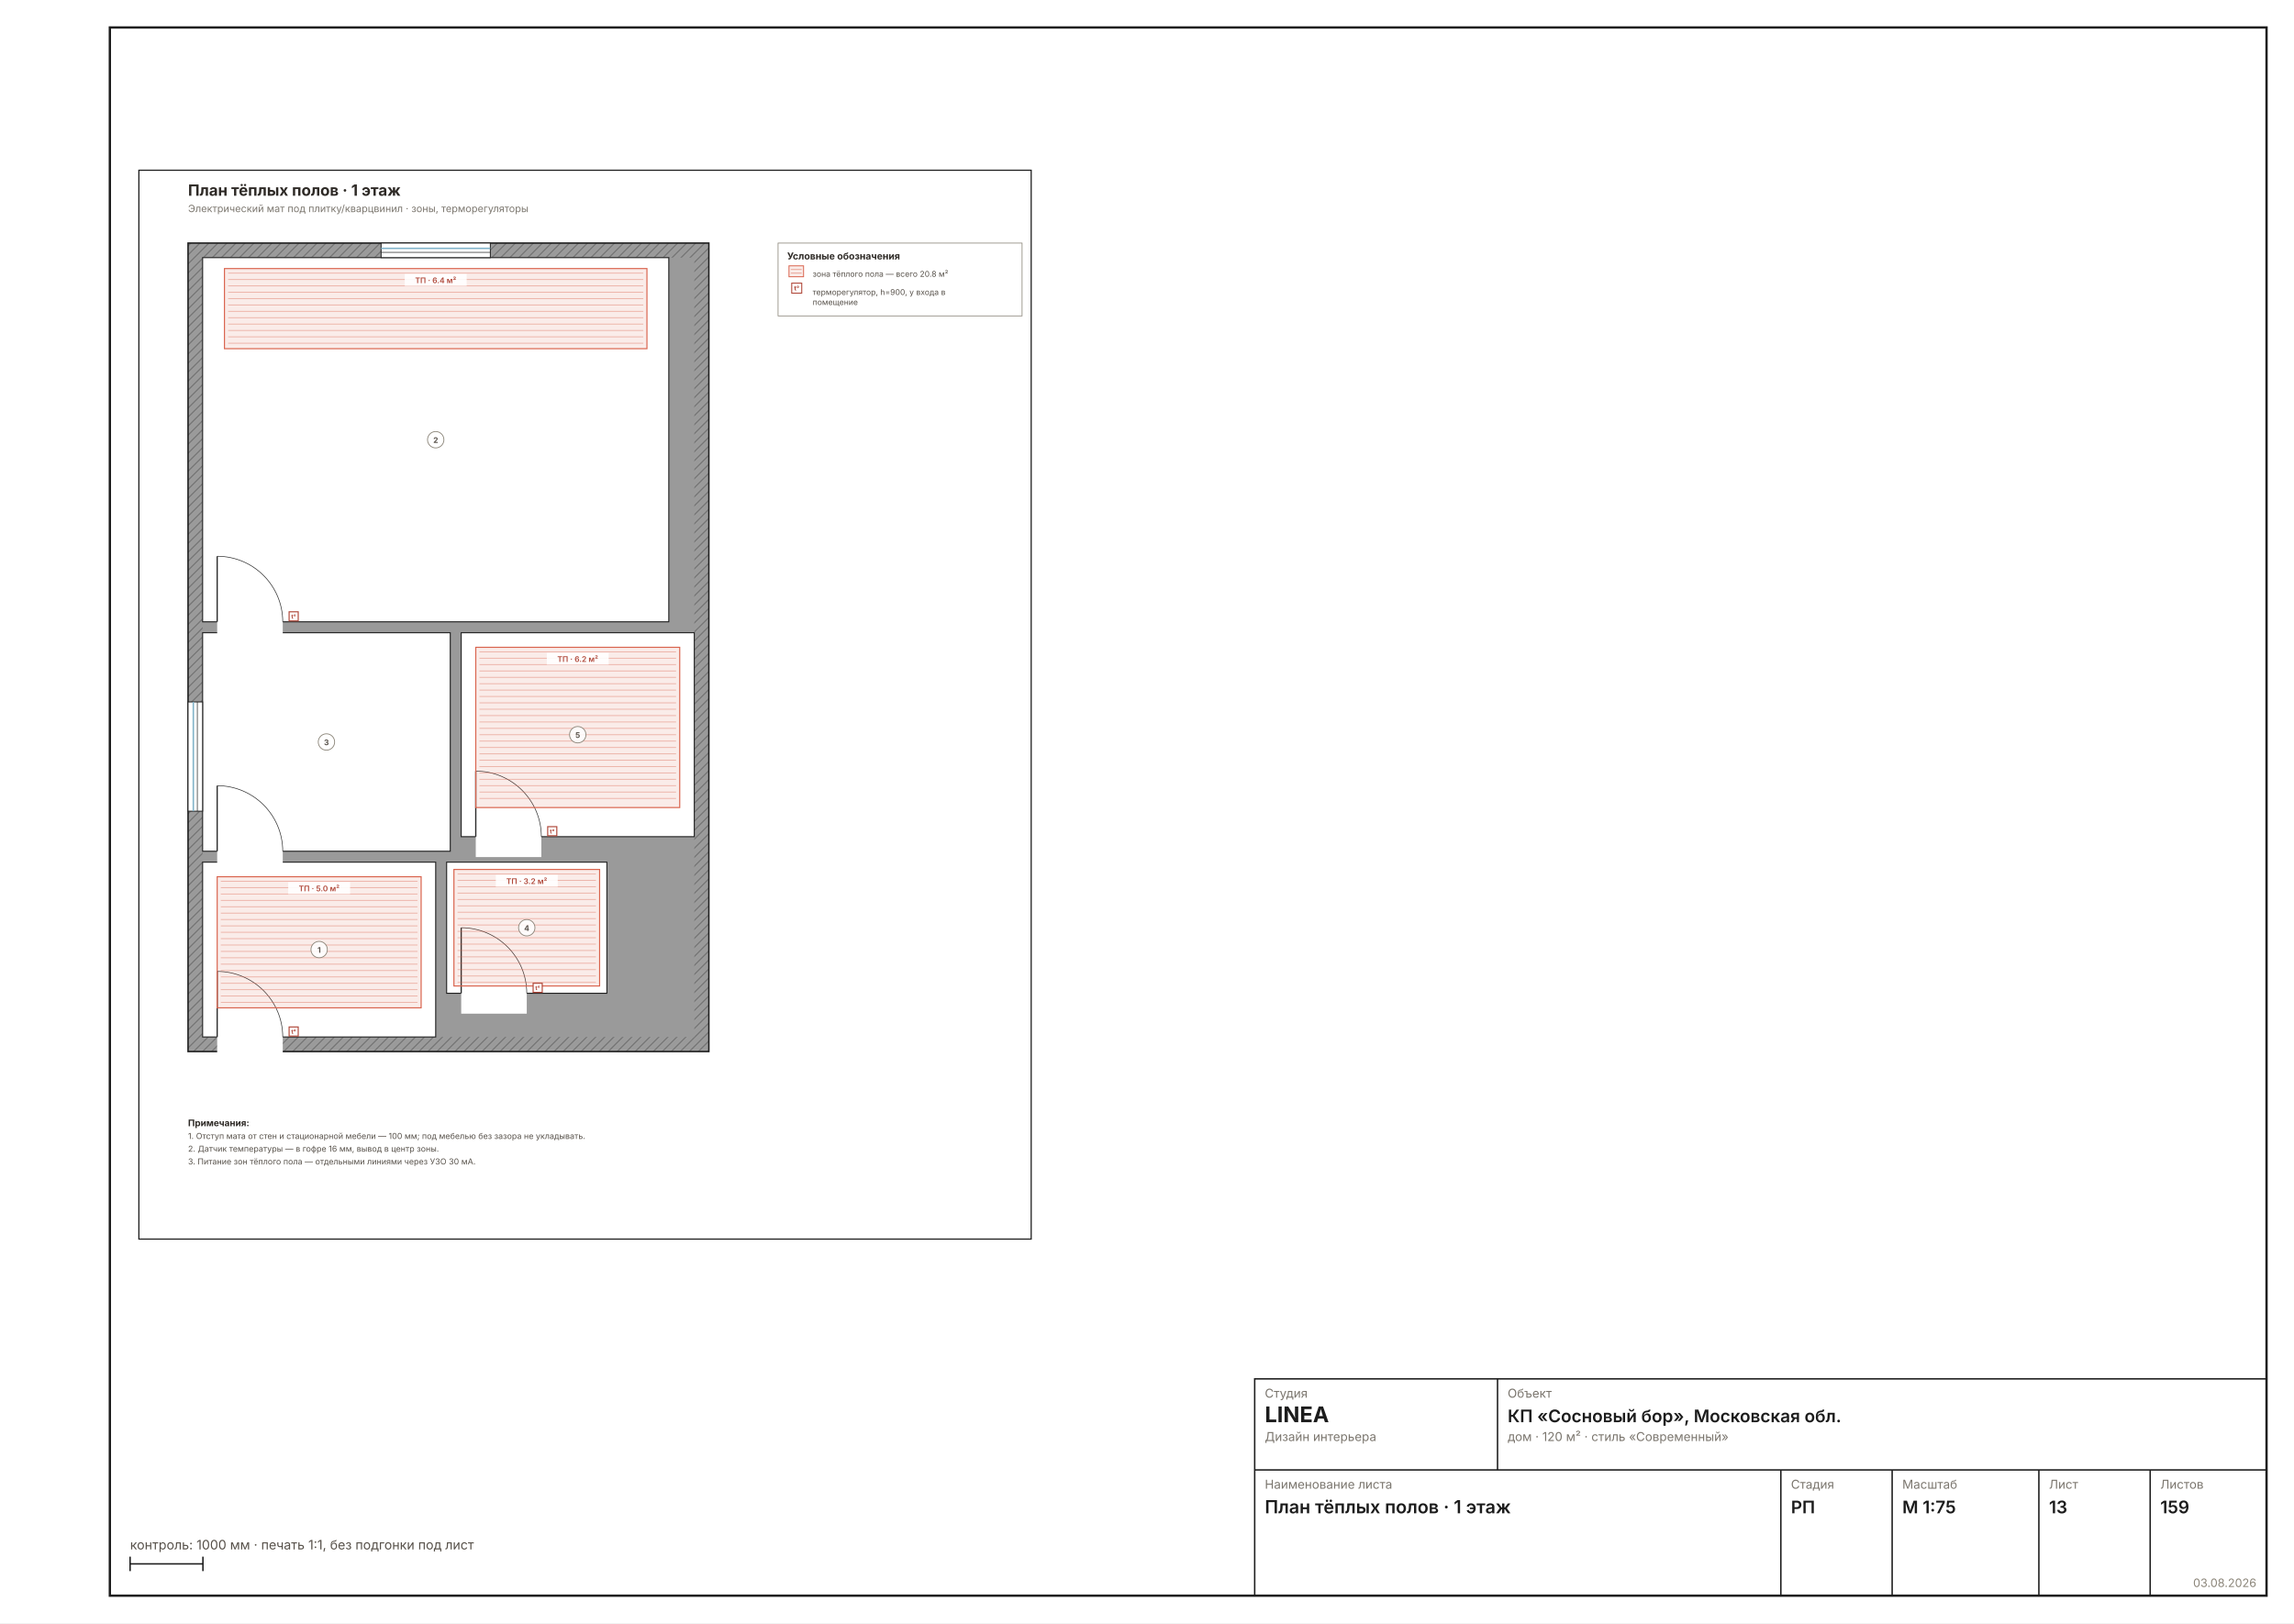
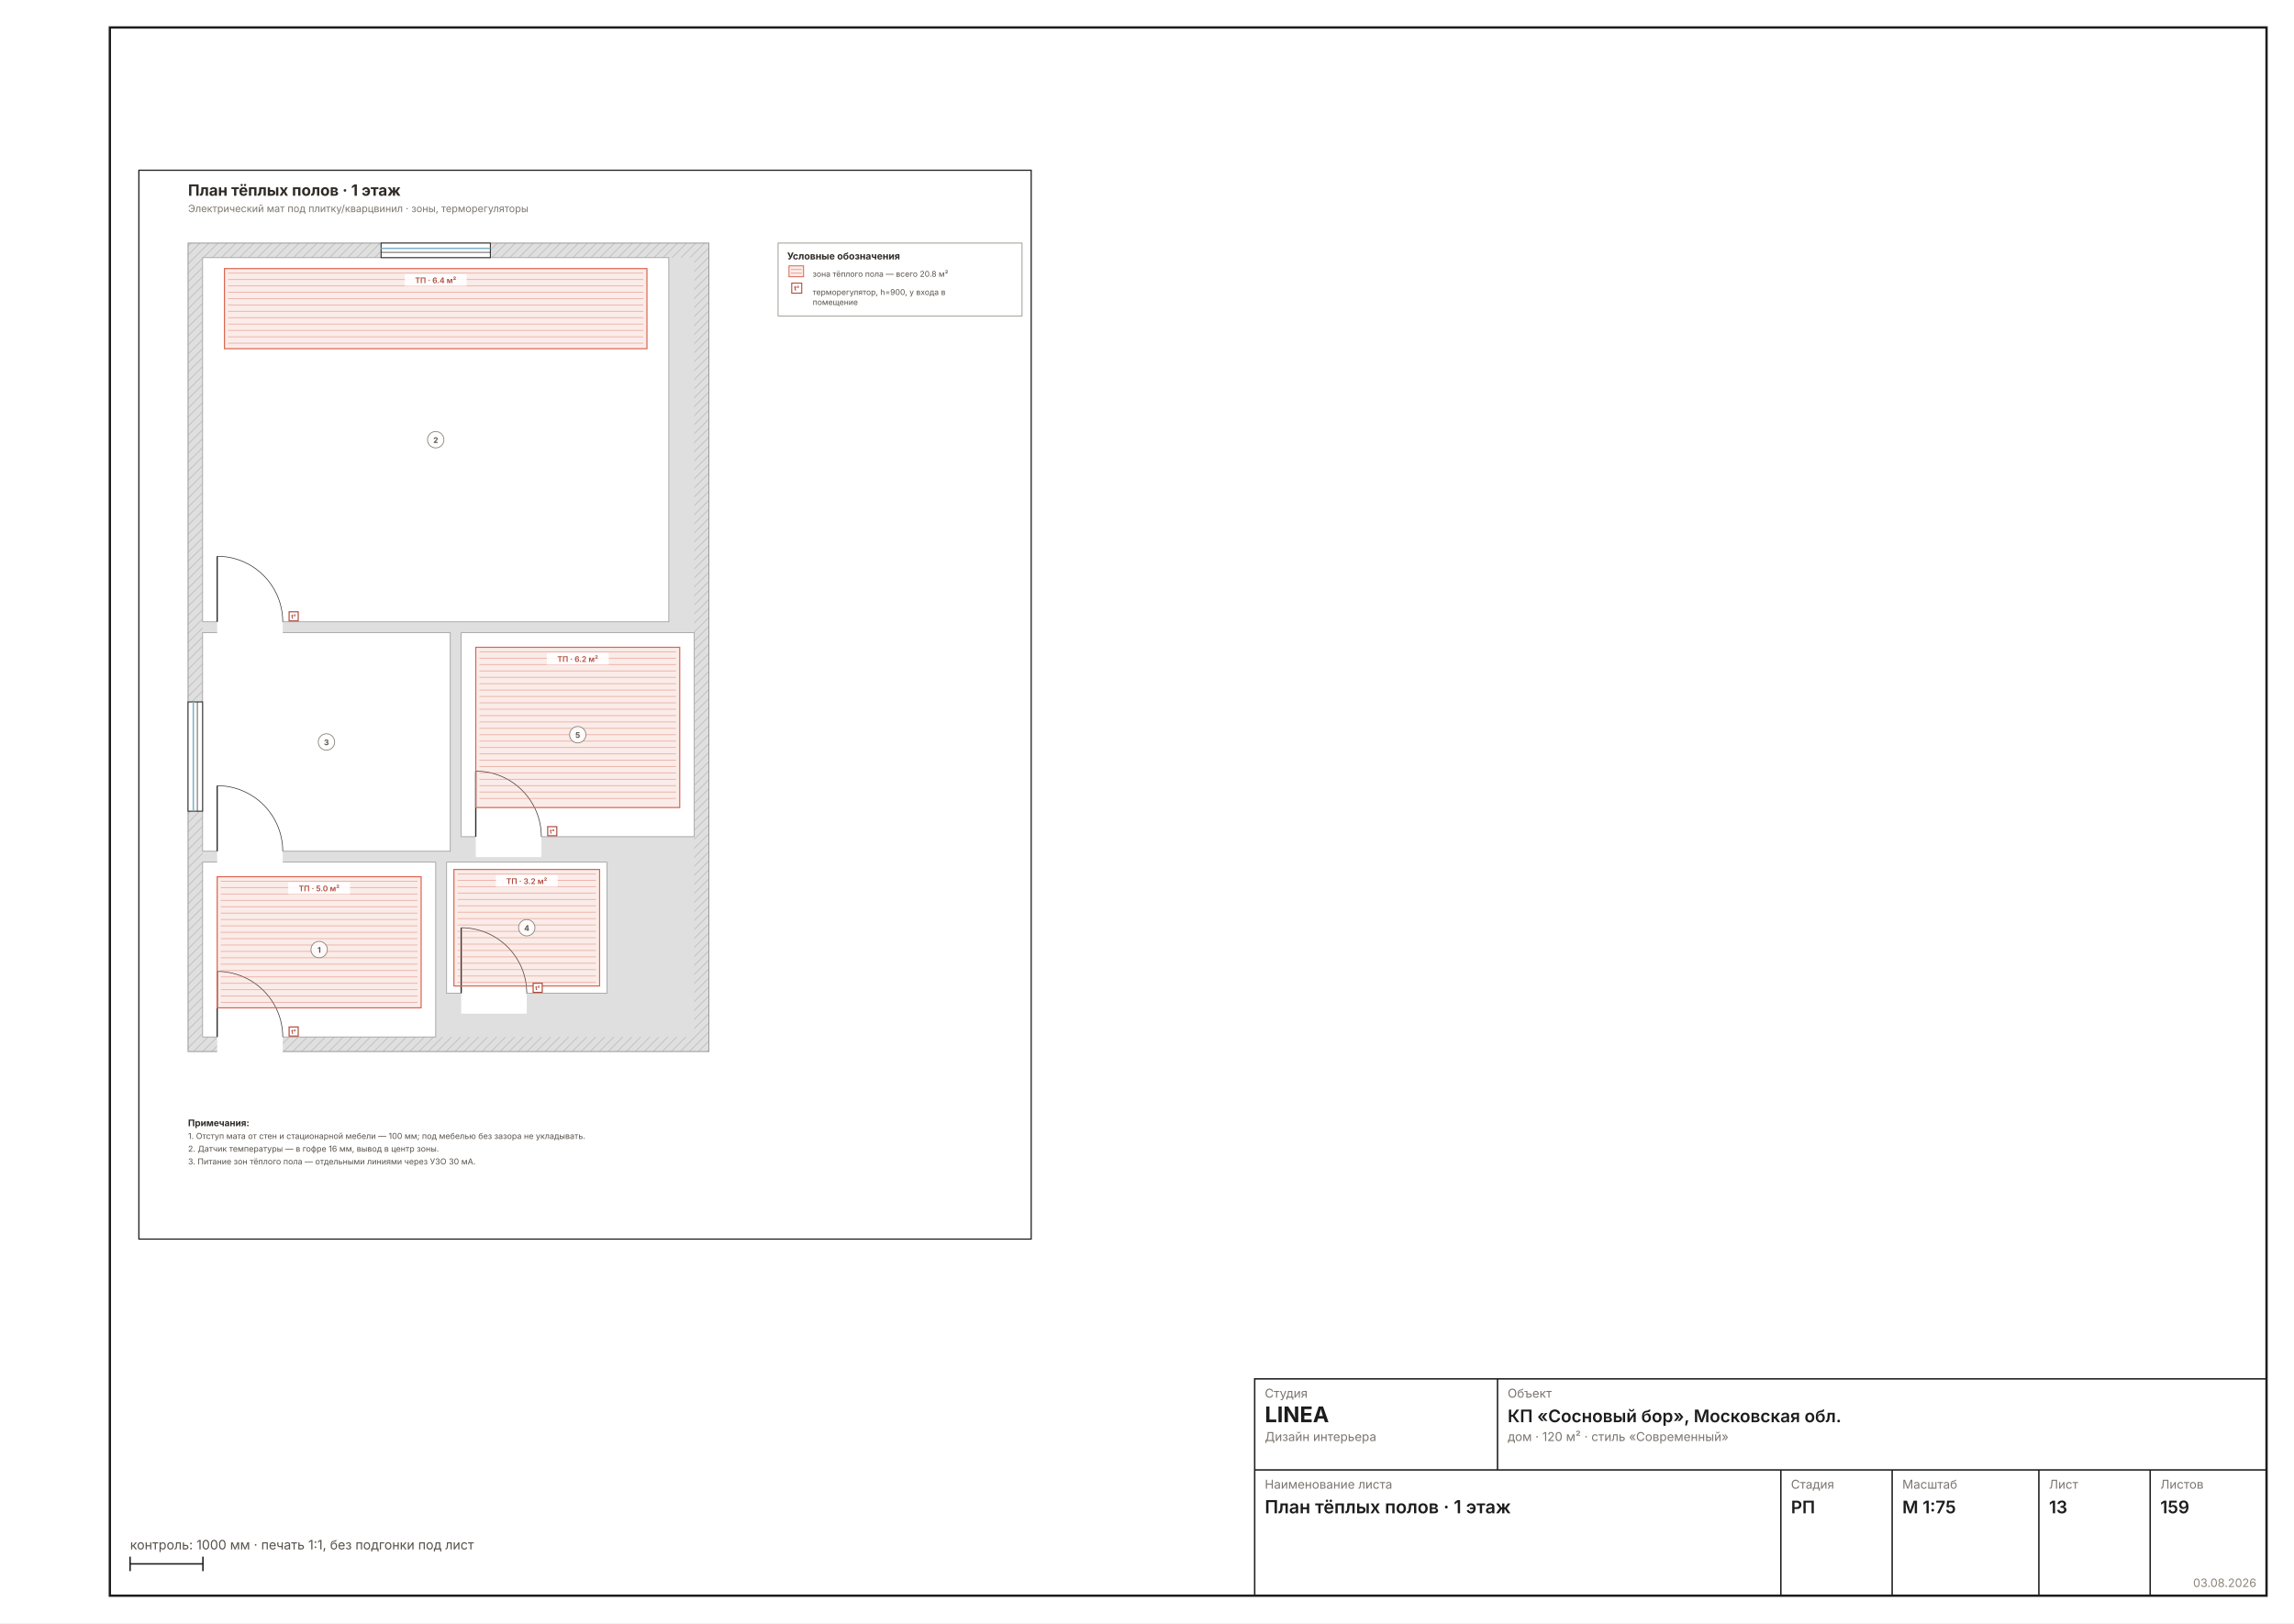
<svg xmlns="http://www.w3.org/2000/svg" width="1587" height="1123" viewBox="0 0 1587 1123" font-family="Inter, &quot;Helvetica Neue&quot;, Arial, sans-serif">
  <rect width="1587" height="1123" fill="#FFFFFF" />
  <rect x="76" y="19" width="1492" height="1085" fill="none" stroke="#1C1C1C" stroke-width="1.6" />
  <g transform="translate(86 107.7052) scale(0.6299)">
    <rect x="16" y="16" width="980" height="1174" fill="none" stroke="#1C1C1C" stroke-width="1.3" />
    <defs>
      <pattern id="wh13" width="7" height="7" patternUnits="userSpaceOnUse" patternTransform="rotate(45)">
-         <rect width="7" height="7" fill="#9A9A9A" />
-         <line x1="0" y1="0" x2="0" y2="7" stroke="#6E6E6E" stroke-width="2" />
+         <rect width="7" height="7" fill="#DFDFDF" />
+         <line x1="0" y1="0" x2="0" y2="7" stroke="#C4C4C4" stroke-width="2" />
      </pattern>
    </defs>
-     <rect x="70" y="96" width="572" height="888" fill="url(#wh13)" stroke="#1C1C1C" stroke-width="1.6" />
-     <rect x="86" y="112" width="540" height="856" fill="#9A9A9A" />
-     <rect x="86" y="776" width="256" height="192" fill="#FFFFFF" stroke="#1C1C1C" stroke-width="1.1" />
-     <rect x="86" y="112" width="512" height="400" fill="#FFFFFF" stroke="#1C1C1C" stroke-width="1.1" />
-     <rect x="86" y="524" width="272" height="240" fill="#FFFFFF" stroke="#1C1C1C" stroke-width="1.1" />
-     <rect x="354" y="776" width="176" height="144" fill="#FFFFFF" stroke="#1C1C1C" stroke-width="1.1" />
-     <rect x="370" y="524" width="256" height="224" fill="#FFFFFF" stroke="#1C1C1C" stroke-width="1.1" />
+     <rect x="70" y="96" width="572" height="888" fill="url(#wh13)" stroke="#9A9A9A" stroke-width="1" />
+     <rect x="86" y="112" width="540" height="856" fill="#DFDFDF" />
+     <rect x="86" y="776" width="256" height="192" fill="#FFFFFF" stroke="#9A9A9A" stroke-width="0.8" />
+     <rect x="86" y="112" width="512" height="400" fill="#FFFFFF" stroke="#9A9A9A" stroke-width="0.8" />
+     <rect x="86" y="524" width="272" height="240" fill="#FFFFFF" stroke="#9A9A9A" stroke-width="0.8" />
+     <rect x="354" y="776" width="176" height="144" fill="#FFFFFF" stroke="#9A9A9A" stroke-width="0.8" />
+     <rect x="370" y="524" width="256" height="224" fill="#FFFFFF" stroke="#9A9A9A" stroke-width="0.8" />
    <rect x="102" y="964.8" width="72" height="25.6" fill="#FFFFFF" />
    <line x1="102" y1="968" x2="102" y2="896" stroke="#2A2A2A" stroke-width="1.4" />
    <path d="M 174 968 A 72 72 0 0 0 102 896" fill="none" stroke="#2A2A2A" stroke-width="0.7" />
    <rect x="102" y="508.8" width="72" height="25.6" fill="#FFFFFF" />
    <line x1="102" y1="512" x2="102" y2="440" stroke="#2A2A2A" stroke-width="1.4" />
    <path d="M 174 512 A 72 72 0 0 0 102 440" fill="none" stroke="#2A2A2A" stroke-width="0.7" />
    <rect x="102" y="760.8" width="72" height="25.6" fill="#FFFFFF" />
    <line x1="102" y1="764" x2="102" y2="692" stroke="#2A2A2A" stroke-width="1.4" />
    <path d="M 174 764 A 72 72 0 0 0 102 692" fill="none" stroke="#2A2A2A" stroke-width="0.7" />
    <rect x="370" y="916.8" width="72" height="25.6" fill="#FFFFFF" />
    <line x1="370" y1="920" x2="370" y2="848" stroke="#2A2A2A" stroke-width="1.4" />
    <path d="M 442 920 A 72 72 0 0 0 370 848" fill="none" stroke="#2A2A2A" stroke-width="0.7" />
    <rect x="386" y="744.8" width="72" height="25.6" fill="#FFFFFF" />
    <line x1="386" y1="748" x2="386" y2="676" stroke="#2A2A2A" stroke-width="1.4" />
    <path d="M 458 748 A 72 72 0 0 0 386 676" fill="none" stroke="#2A2A2A" stroke-width="0.7" />
    <rect x="282" y="96" width="120" height="16" fill="#FFFFFF" stroke="#1C1C1C" stroke-width="1" />
    <line x1="282" y1="101.8" x2="402" y2="101.8" stroke="#7FB2C8" stroke-width="1.6" />
    <line x1="282" y1="106.2" x2="402" y2="106.2" stroke="#1C1C1C" stroke-width="0.7" />
    <rect x="70" y="600" width="16" height="120" fill="#FFFFFF" stroke="#1C1C1C" stroke-width="1" />
    <line x1="75.8" y1="600" x2="75.8" y2="720" stroke="#7FB2C8" stroke-width="1.6" />
    <line x1="80.2" y1="600" x2="80.2" y2="720" stroke="#1C1C1C" stroke-width="0.7" />
    <rect x="102" y="792" width="224" height="144" fill="#D9634D1F" stroke="#D9634D" stroke-width="1.2" />
    <line x1="106" y1="797" x2="322" y2="797" stroke="#D9634D66" stroke-width="1" />
    <line x1="106" y1="804" x2="322" y2="804" stroke="#D9634D66" stroke-width="1" />
    <line x1="106" y1="811" x2="322" y2="811" stroke="#D9634D66" stroke-width="1" />
    <line x1="106" y1="818" x2="322" y2="818" stroke="#D9634D66" stroke-width="1" />
    <line x1="106" y1="825" x2="322" y2="825" stroke="#D9634D66" stroke-width="1" />
    <line x1="106" y1="832" x2="322" y2="832" stroke="#D9634D66" stroke-width="1" />
    <line x1="106" y1="839" x2="322" y2="839" stroke="#D9634D66" stroke-width="1" />
    <line x1="106" y1="846" x2="322" y2="846" stroke="#D9634D66" stroke-width="1" />
    <line x1="106" y1="853" x2="322" y2="853" stroke="#D9634D66" stroke-width="1" />
    <line x1="106" y1="860" x2="322" y2="860" stroke="#D9634D66" stroke-width="1" />
    <line x1="106" y1="867" x2="322" y2="867" stroke="#D9634D66" stroke-width="1" />
    <line x1="106" y1="874" x2="322" y2="874" stroke="#D9634D66" stroke-width="1" />
    <line x1="106" y1="881" x2="322" y2="881" stroke="#D9634D66" stroke-width="1" />
    <line x1="106" y1="888" x2="322" y2="888" stroke="#D9634D66" stroke-width="1" />
    <line x1="106" y1="895" x2="322" y2="895" stroke="#D9634D66" stroke-width="1" />
    <line x1="106" y1="902" x2="322" y2="902" stroke="#D9634D66" stroke-width="1" />
    <line x1="106" y1="909" x2="322" y2="909" stroke="#D9634D66" stroke-width="1" />
    <line x1="106" y1="916" x2="322" y2="916" stroke="#D9634D66" stroke-width="1" />
    <line x1="106" y1="923" x2="322" y2="923" stroke="#D9634D66" stroke-width="1" />
    <line x1="106" y1="930" x2="322" y2="930" stroke="#D9634D66" stroke-width="1" />
    <rect x="180" y="798" width="68" height="13" fill="#FFFFFFE6" />
    <text x="214" y="808" font-size="8.5" font-weight="600" text-anchor="middle" fill="#B0483A">ТП · 5.0 м²</text>
    <rect x="181" y="957" width="10" height="10" fill="#FFF" stroke="#B0483A" stroke-width="1.2" />
    <text x="186" y="964.5" font-size="6.5" font-weight="700" text-anchor="middle" fill="#B0483A">t°</text>
    <rect x="110" y="124" width="464" height="88" fill="#D9634D1F" stroke="#D9634D" stroke-width="1.2" />
    <line x1="114" y1="129" x2="570" y2="129" stroke="#D9634D66" stroke-width="1" />
    <line x1="114" y1="136" x2="570" y2="136" stroke="#D9634D66" stroke-width="1" />
    <line x1="114" y1="143" x2="570" y2="143" stroke="#D9634D66" stroke-width="1" />
    <line x1="114" y1="150" x2="570" y2="150" stroke="#D9634D66" stroke-width="1" />
    <line x1="114" y1="157" x2="570" y2="157" stroke="#D9634D66" stroke-width="1" />
    <line x1="114" y1="164" x2="570" y2="164" stroke="#D9634D66" stroke-width="1" />
    <line x1="114" y1="171" x2="570" y2="171" stroke="#D9634D66" stroke-width="1" />
    <line x1="114" y1="178" x2="570" y2="178" stroke="#D9634D66" stroke-width="1" />
    <line x1="114" y1="185" x2="570" y2="185" stroke="#D9634D66" stroke-width="1" />
    <line x1="114" y1="192" x2="570" y2="192" stroke="#D9634D66" stroke-width="1" />
    <line x1="114" y1="199" x2="570" y2="199" stroke="#D9634D66" stroke-width="1" />
    <line x1="114" y1="206" x2="570" y2="206" stroke="#D9634D66" stroke-width="1" />
    <rect x="308" y="130" width="68" height="13" fill="#FFFFFFE6" />
    <text x="342" y="140" font-size="8.5" font-weight="600" text-anchor="middle" fill="#B0483A">ТП · 6.4 м²</text>
    <rect x="181" y="501" width="10" height="10" fill="#FFF" stroke="#B0483A" stroke-width="1.2" />
    <text x="186" y="508.5" font-size="6.5" font-weight="700" text-anchor="middle" fill="#B0483A">t°</text>
    <rect x="362" y="784" width="160" height="128" fill="#D9634D1F" stroke="#D9634D" stroke-width="1.2" />
    <line x1="366" y1="789" x2="518" y2="789" stroke="#D9634D66" stroke-width="1" />
    <line x1="366" y1="796" x2="518" y2="796" stroke="#D9634D66" stroke-width="1" />
    <line x1="366" y1="803" x2="518" y2="803" stroke="#D9634D66" stroke-width="1" />
    <line x1="366" y1="810" x2="518" y2="810" stroke="#D9634D66" stroke-width="1" />
    <line x1="366" y1="817" x2="518" y2="817" stroke="#D9634D66" stroke-width="1" />
    <line x1="366" y1="824" x2="518" y2="824" stroke="#D9634D66" stroke-width="1" />
    <line x1="366" y1="831" x2="518" y2="831" stroke="#D9634D66" stroke-width="1" />
    <line x1="366" y1="838" x2="518" y2="838" stroke="#D9634D66" stroke-width="1" />
    <line x1="366" y1="845" x2="518" y2="845" stroke="#D9634D66" stroke-width="1" />
    <line x1="366" y1="852" x2="518" y2="852" stroke="#D9634D66" stroke-width="1" />
    <line x1="366" y1="859" x2="518" y2="859" stroke="#D9634D66" stroke-width="1" />
    <line x1="366" y1="866" x2="518" y2="866" stroke="#D9634D66" stroke-width="1" />
    <line x1="366" y1="873" x2="518" y2="873" stroke="#D9634D66" stroke-width="1" />
    <line x1="366" y1="880" x2="518" y2="880" stroke="#D9634D66" stroke-width="1" />
    <line x1="366" y1="887" x2="518" y2="887" stroke="#D9634D66" stroke-width="1" />
    <line x1="366" y1="894" x2="518" y2="894" stroke="#D9634D66" stroke-width="1" />
    <line x1="366" y1="901" x2="518" y2="901" stroke="#D9634D66" stroke-width="1" />
    <line x1="366" y1="908" x2="518" y2="908" stroke="#D9634D66" stroke-width="1" />
    <rect x="408" y="790" width="68" height="13" fill="#FFFFFFE6" />
    <text x="442" y="800" font-size="8.5" font-weight="600" text-anchor="middle" fill="#B0483A">ТП · 3.2 м²</text>
    <rect x="449" y="909" width="10" height="10" fill="#FFF" stroke="#B0483A" stroke-width="1.2" />
    <text x="454" y="916.5" font-size="6.5" font-weight="700" text-anchor="middle" fill="#B0483A">t°</text>
    <rect x="386" y="540" width="224" height="176" fill="#D9634D1F" stroke="#D9634D" stroke-width="1.2" />
    <line x1="390" y1="545" x2="606" y2="545" stroke="#D9634D66" stroke-width="1" />
    <line x1="390" y1="552" x2="606" y2="552" stroke="#D9634D66" stroke-width="1" />
    <line x1="390" y1="559" x2="606" y2="559" stroke="#D9634D66" stroke-width="1" />
    <line x1="390" y1="566" x2="606" y2="566" stroke="#D9634D66" stroke-width="1" />
    <line x1="390" y1="573" x2="606" y2="573" stroke="#D9634D66" stroke-width="1" />
    <line x1="390" y1="580" x2="606" y2="580" stroke="#D9634D66" stroke-width="1" />
    <line x1="390" y1="587" x2="606" y2="587" stroke="#D9634D66" stroke-width="1" />
    <line x1="390" y1="594" x2="606" y2="594" stroke="#D9634D66" stroke-width="1" />
    <line x1="390" y1="601" x2="606" y2="601" stroke="#D9634D66" stroke-width="1" />
    <line x1="390" y1="608" x2="606" y2="608" stroke="#D9634D66" stroke-width="1" />
    <line x1="390" y1="615" x2="606" y2="615" stroke="#D9634D66" stroke-width="1" />
    <line x1="390" y1="622" x2="606" y2="622" stroke="#D9634D66" stroke-width="1" />
    <line x1="390" y1="629" x2="606" y2="629" stroke="#D9634D66" stroke-width="1" />
    <line x1="390" y1="636" x2="606" y2="636" stroke="#D9634D66" stroke-width="1" />
    <line x1="390" y1="643" x2="606" y2="643" stroke="#D9634D66" stroke-width="1" />
    <line x1="390" y1="650" x2="606" y2="650" stroke="#D9634D66" stroke-width="1" />
    <line x1="390" y1="657" x2="606" y2="657" stroke="#D9634D66" stroke-width="1" />
    <line x1="390" y1="664" x2="606" y2="664" stroke="#D9634D66" stroke-width="1" />
    <line x1="390" y1="671" x2="606" y2="671" stroke="#D9634D66" stroke-width="1" />
    <line x1="390" y1="678" x2="606" y2="678" stroke="#D9634D66" stroke-width="1" />
    <line x1="390" y1="685" x2="606" y2="685" stroke="#D9634D66" stroke-width="1" />
    <line x1="390" y1="692" x2="606" y2="692" stroke="#D9634D66" stroke-width="1" />
    <line x1="390" y1="699" x2="606" y2="699" stroke="#D9634D66" stroke-width="1" />
    <line x1="390" y1="706" x2="606" y2="706" stroke="#D9634D66" stroke-width="1" />
    <rect x="464" y="546" width="68" height="13" fill="#FFFFFFE6" />
    <text x="498" y="556" font-size="8.5" font-weight="600" text-anchor="middle" fill="#B0483A">ТП · 6.2 м²</text>
    <rect x="465" y="737" width="10" height="10" fill="#FFF" stroke="#B0483A" stroke-width="1.2" />
    <text x="470" y="744.5" font-size="6.5" font-weight="700" text-anchor="middle" fill="#B0483A">t°</text>
    <circle cx="214" cy="872" r="9" fill="#FFFFFFD9" stroke="#8A8478" stroke-width="0.9" />
    <text x="214" y="875.5" font-size="8.5" font-weight="700" text-anchor="middle" fill="#57514A">1</text>
    <circle cx="342" cy="312" r="9" fill="#FFFFFFD9" stroke="#8A8478" stroke-width="0.9" />
    <text x="342" y="315.5" font-size="8.5" font-weight="700" text-anchor="middle" fill="#57514A">2</text>
    <circle cx="222" cy="644" r="9" fill="#FFFFFFD9" stroke="#8A8478" stroke-width="0.9" />
    <text x="222" y="647.5" font-size="8.5" font-weight="700" text-anchor="middle" fill="#57514A">3</text>
    <circle cx="442" cy="848" r="9" fill="#FFFFFFD9" stroke="#8A8478" stroke-width="0.9" />
    <text x="442" y="851.5" font-size="8.5" font-weight="700" text-anchor="middle" fill="#57514A">4</text>
    <circle cx="498" cy="636" r="9" fill="#FFFFFFD9" stroke="#8A8478" stroke-width="0.9" />
    <text x="498" y="639.5" font-size="8.5" font-weight="700" text-anchor="middle" fill="#57514A">5</text>
    <rect x="718" y="96" width="268" height="80" fill="none" stroke="#8A8478" stroke-width="0.8" />
    <text x="728" y="114" font-size="10.5" font-weight="700" fill="#2E2A26">Условные обозначения</text>
    <rect x="730" y="121" width="16" height="12" fill="#D9634D1F" stroke="#D9634D" stroke-width="1" />
    <line x1="732" y1="125" x2="744" y2="125" stroke="#D9634D88" stroke-width="1" />
    <line x1="732" y1="129" x2="744" y2="129" stroke="#D9634D88" stroke-width="1" />
    <text x="756" y="133" font-size="8.7" fill="#57514A">зона тёплого пола — всего 20.8 м²</text>
    <rect x="733" y="140" width="11" height="11" fill="#FFF" stroke="#B0483A" stroke-width="1.1" />
    <text x="738.5" y="148" font-size="7" font-weight="700" text-anchor="middle" fill="#B0483A">t°</text>
    <text x="756" y="153" font-size="8.7" fill="#57514A">терморегулятор, h=900, у входа в</text>
    <text x="756" y="164" font-size="8.7" fill="#57514A">помещение</text>
    <text x="70" y="1066" font-size="10" font-weight="700" fill="#2E2A26">Примечания:</text>
    <text x="70" y="1080" font-size="9" fill="#57514A">1. Отступ мата от стен и стационарной мебели — 100 мм; под мебелью без зазора не укладывать.</text>
    <text x="70" y="1094" font-size="9" fill="#57514A">2. Датчик температуры — в гофре 16 мм, вывод в центр зоны.</text>
    <text x="70" y="1108" font-size="9" fill="#57514A">3. Питание зон тёплого пола — отдельными линиями через УЗО 30 мА.</text>
    <text x="70" y="44" font-size="17" font-weight="700" fill="#2E2A26">План тёплых полов · 1 этаж</text>
    <text x="70" y="62" font-size="11" fill="#7A756D">Электрический мат под плитку/кварцвинил · зоны, терморегуляторы</text>
  </g>
  <g stroke="#1C1C1C" stroke-width="1" fill="none">
    <rect x="868" y="954" width="700" height="150" />
    <line x1="868" y1="1017" x2="1568" y2="1017" />
    <line x1="1036" y1="954" x2="1036" y2="1017" />
    <line x1="1232" y1="1017" x2="1232" y2="1104" />
    <line x1="1309" y1="1017" x2="1309" y2="1104" />
    <line x1="1410.5" y1="1017" x2="1410.5" y2="1104" />
    <line x1="1487.5" y1="1017" x2="1487.5" y2="1104" />
  </g>
  <text x="875" y="967" font-size="8.5" fill="#7A756D">Студия</text>
  <text x="875" y="984" font-size="15" font-weight="700" fill="#1C1C1C">LINEA</text>
  <text x="875" y="997" font-size="8.5" fill="#7A756D">Дизайн интерьера</text>
  <text x="1043" y="967" font-size="8.5" fill="#7A756D">Объект</text>
  <text x="1043" y="984" font-size="12" font-weight="600" fill="#1C1C1C">КП «Сосновый бор», Московская обл.</text>
  <text x="1043" y="997" font-size="8.5" fill="#7A756D">дом · 120 м² · стиль «Современный»</text>
  <text x="875" y="1030" font-size="8.5" fill="#7A756D">Наименование листа</text>
  <text x="875" y="1047" font-size="12.5" font-weight="600" fill="#1C1C1C">План тёплых полов · 1 этаж</text>
  <text x="1239" y="1030" font-size="8.5" fill="#7A756D">Стадия</text>
  <text x="1239" y="1047" font-size="12" font-weight="600" fill="#1C1C1C">РП</text>
  <text x="1316" y="1030" font-size="8.5" fill="#7A756D">Масштаб</text>
  <text x="1316" y="1047" font-size="12" font-weight="600" fill="#1C1C1C">М 1:75</text>
  <text x="1417.5" y="1030" font-size="8.5" fill="#7A756D">Лист</text>
  <text x="1417.5" y="1047" font-size="12" font-weight="600" fill="#1C1C1C">13</text>
  <text x="1494.5" y="1030" font-size="8.5" fill="#7A756D">Листов</text>
  <text x="1494.5" y="1047" font-size="12" font-weight="600" fill="#1C1C1C">159</text>
  <text x="1561" y="1098" font-size="8" fill="#8A8478" text-anchor="end">03.08.2026</text>
  <g stroke="#1C1C1C" stroke-width="1">
    <line x1="90" y1="1082" x2="140.392" y2="1082" />
    <line x1="90" y1="1077" x2="90" y2="1087" />
    <line x1="140.392" y1="1077" x2="140.392" y2="1087" />
  </g>
  <text x="90" y="1072" font-size="9" fill="#57514A">контроль: 1000 мм · печать 1:1, без подгонки под лист</text>
</svg>
